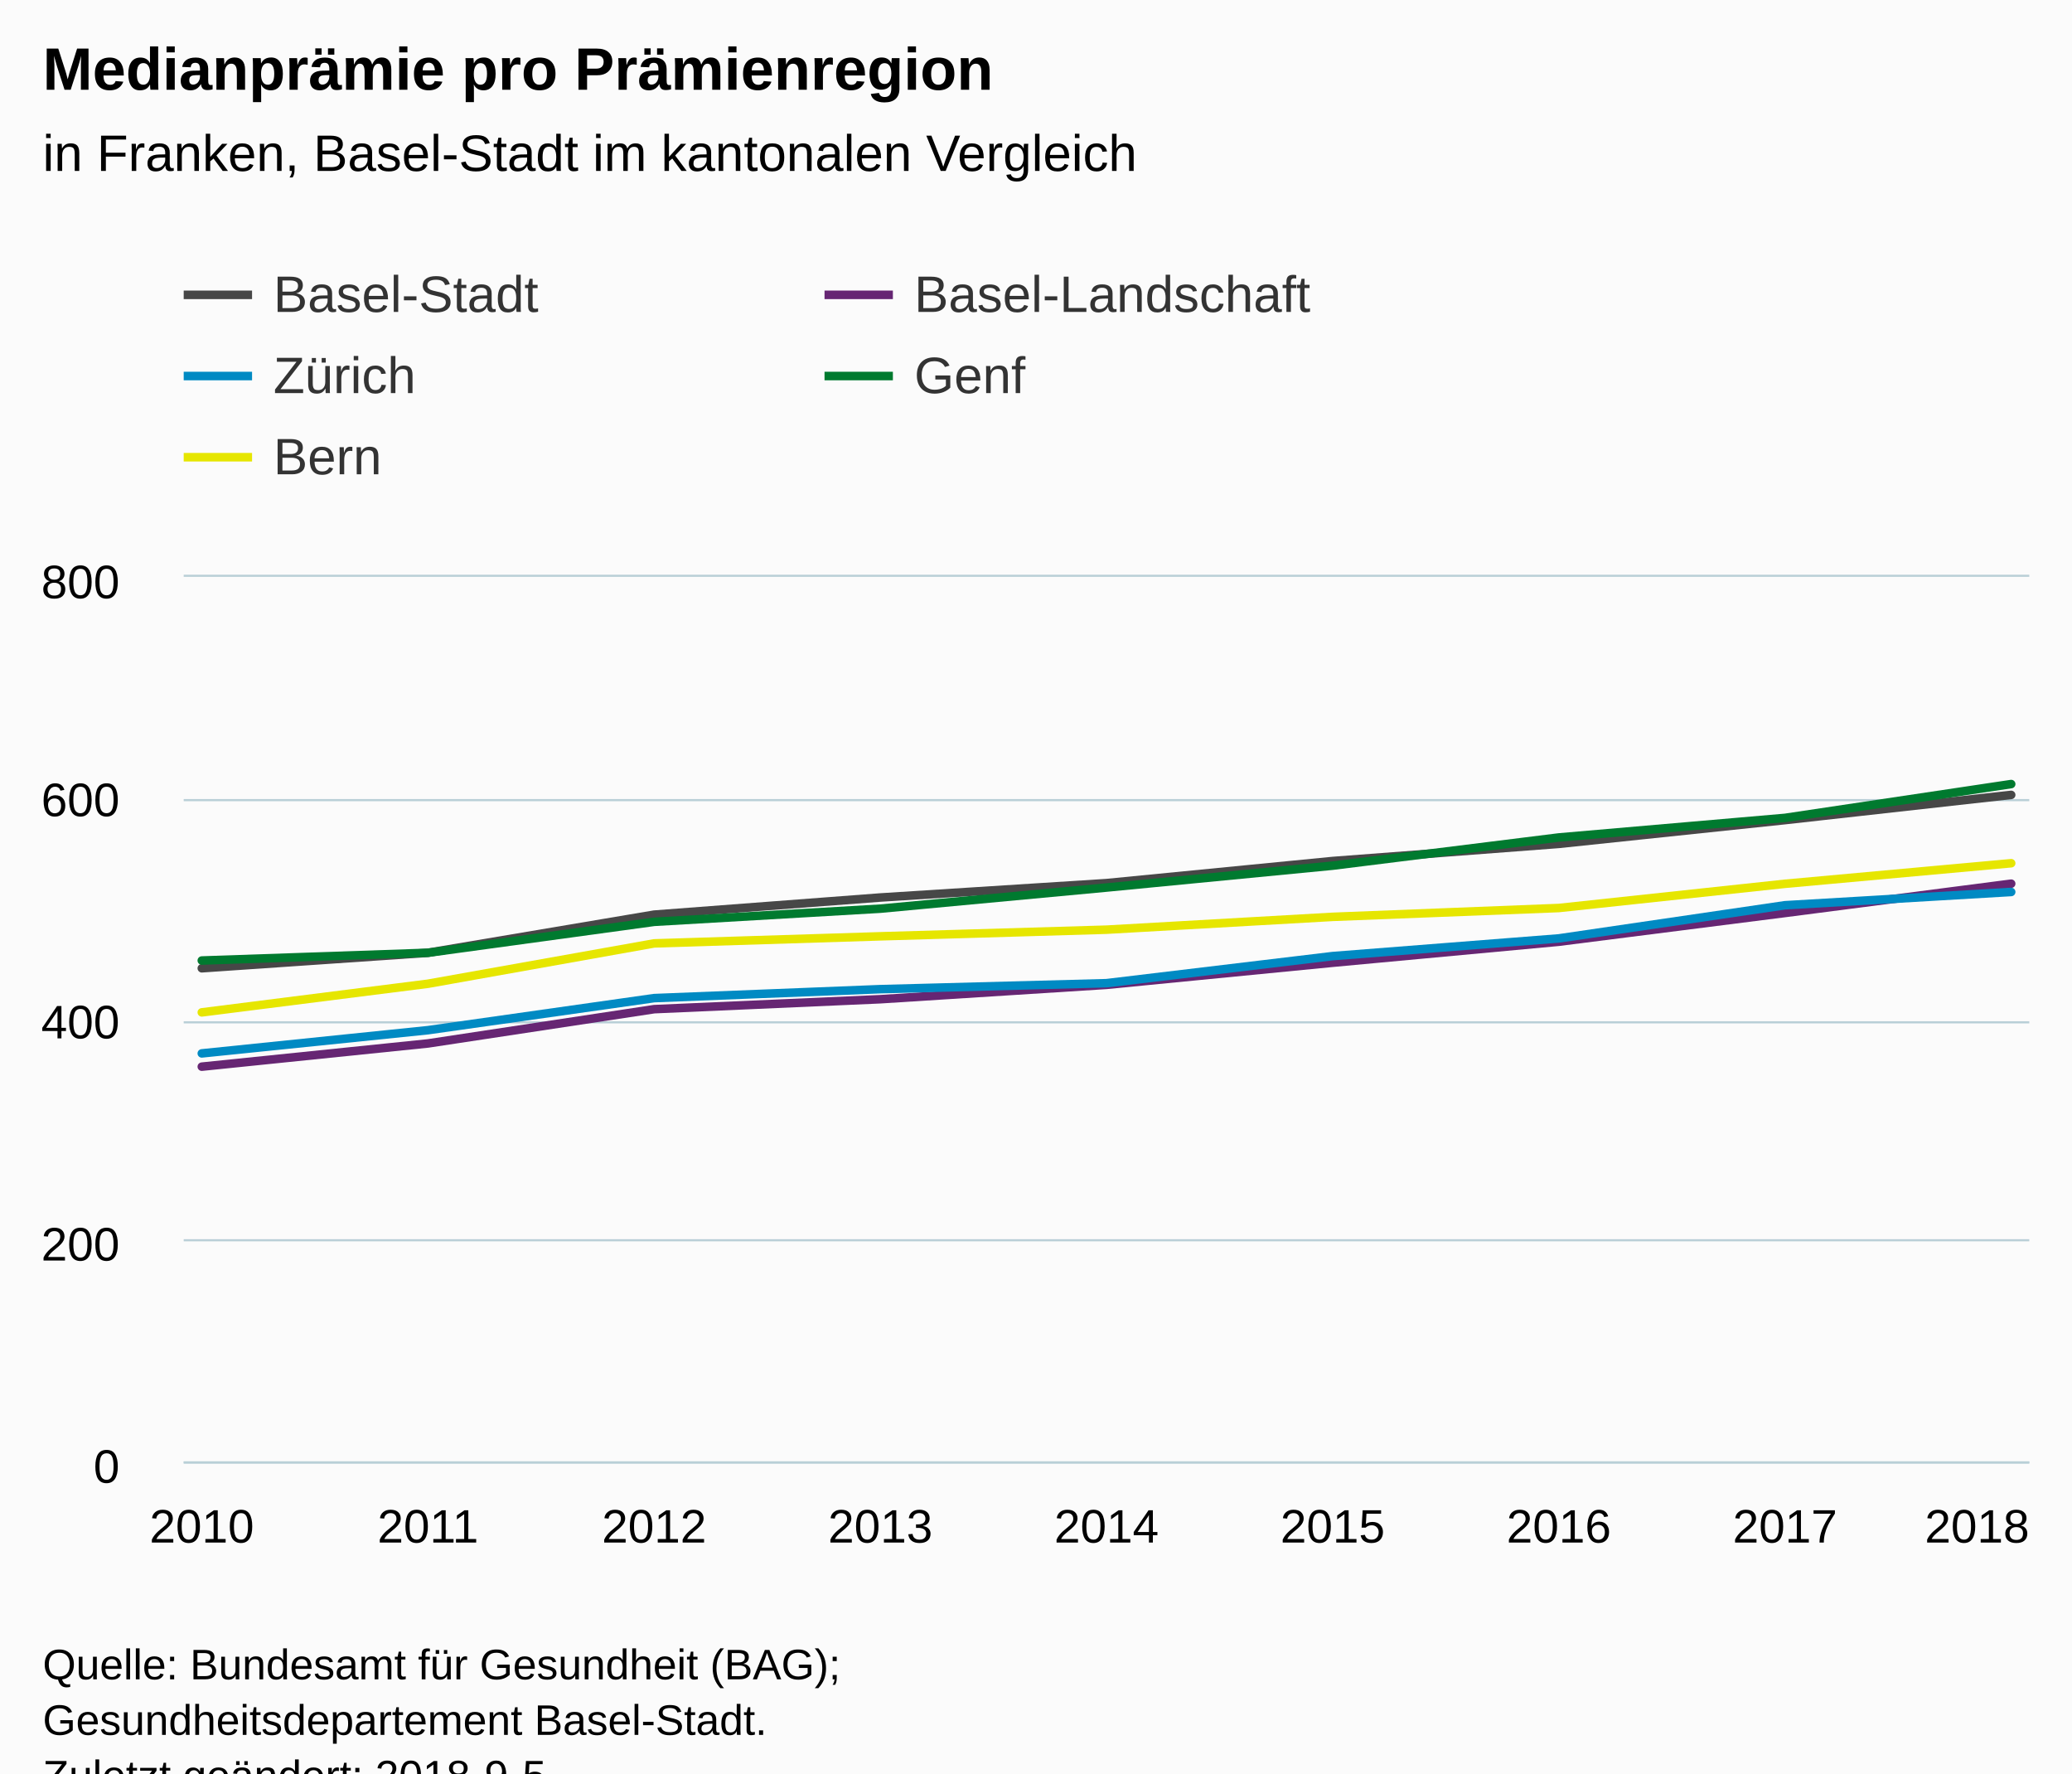
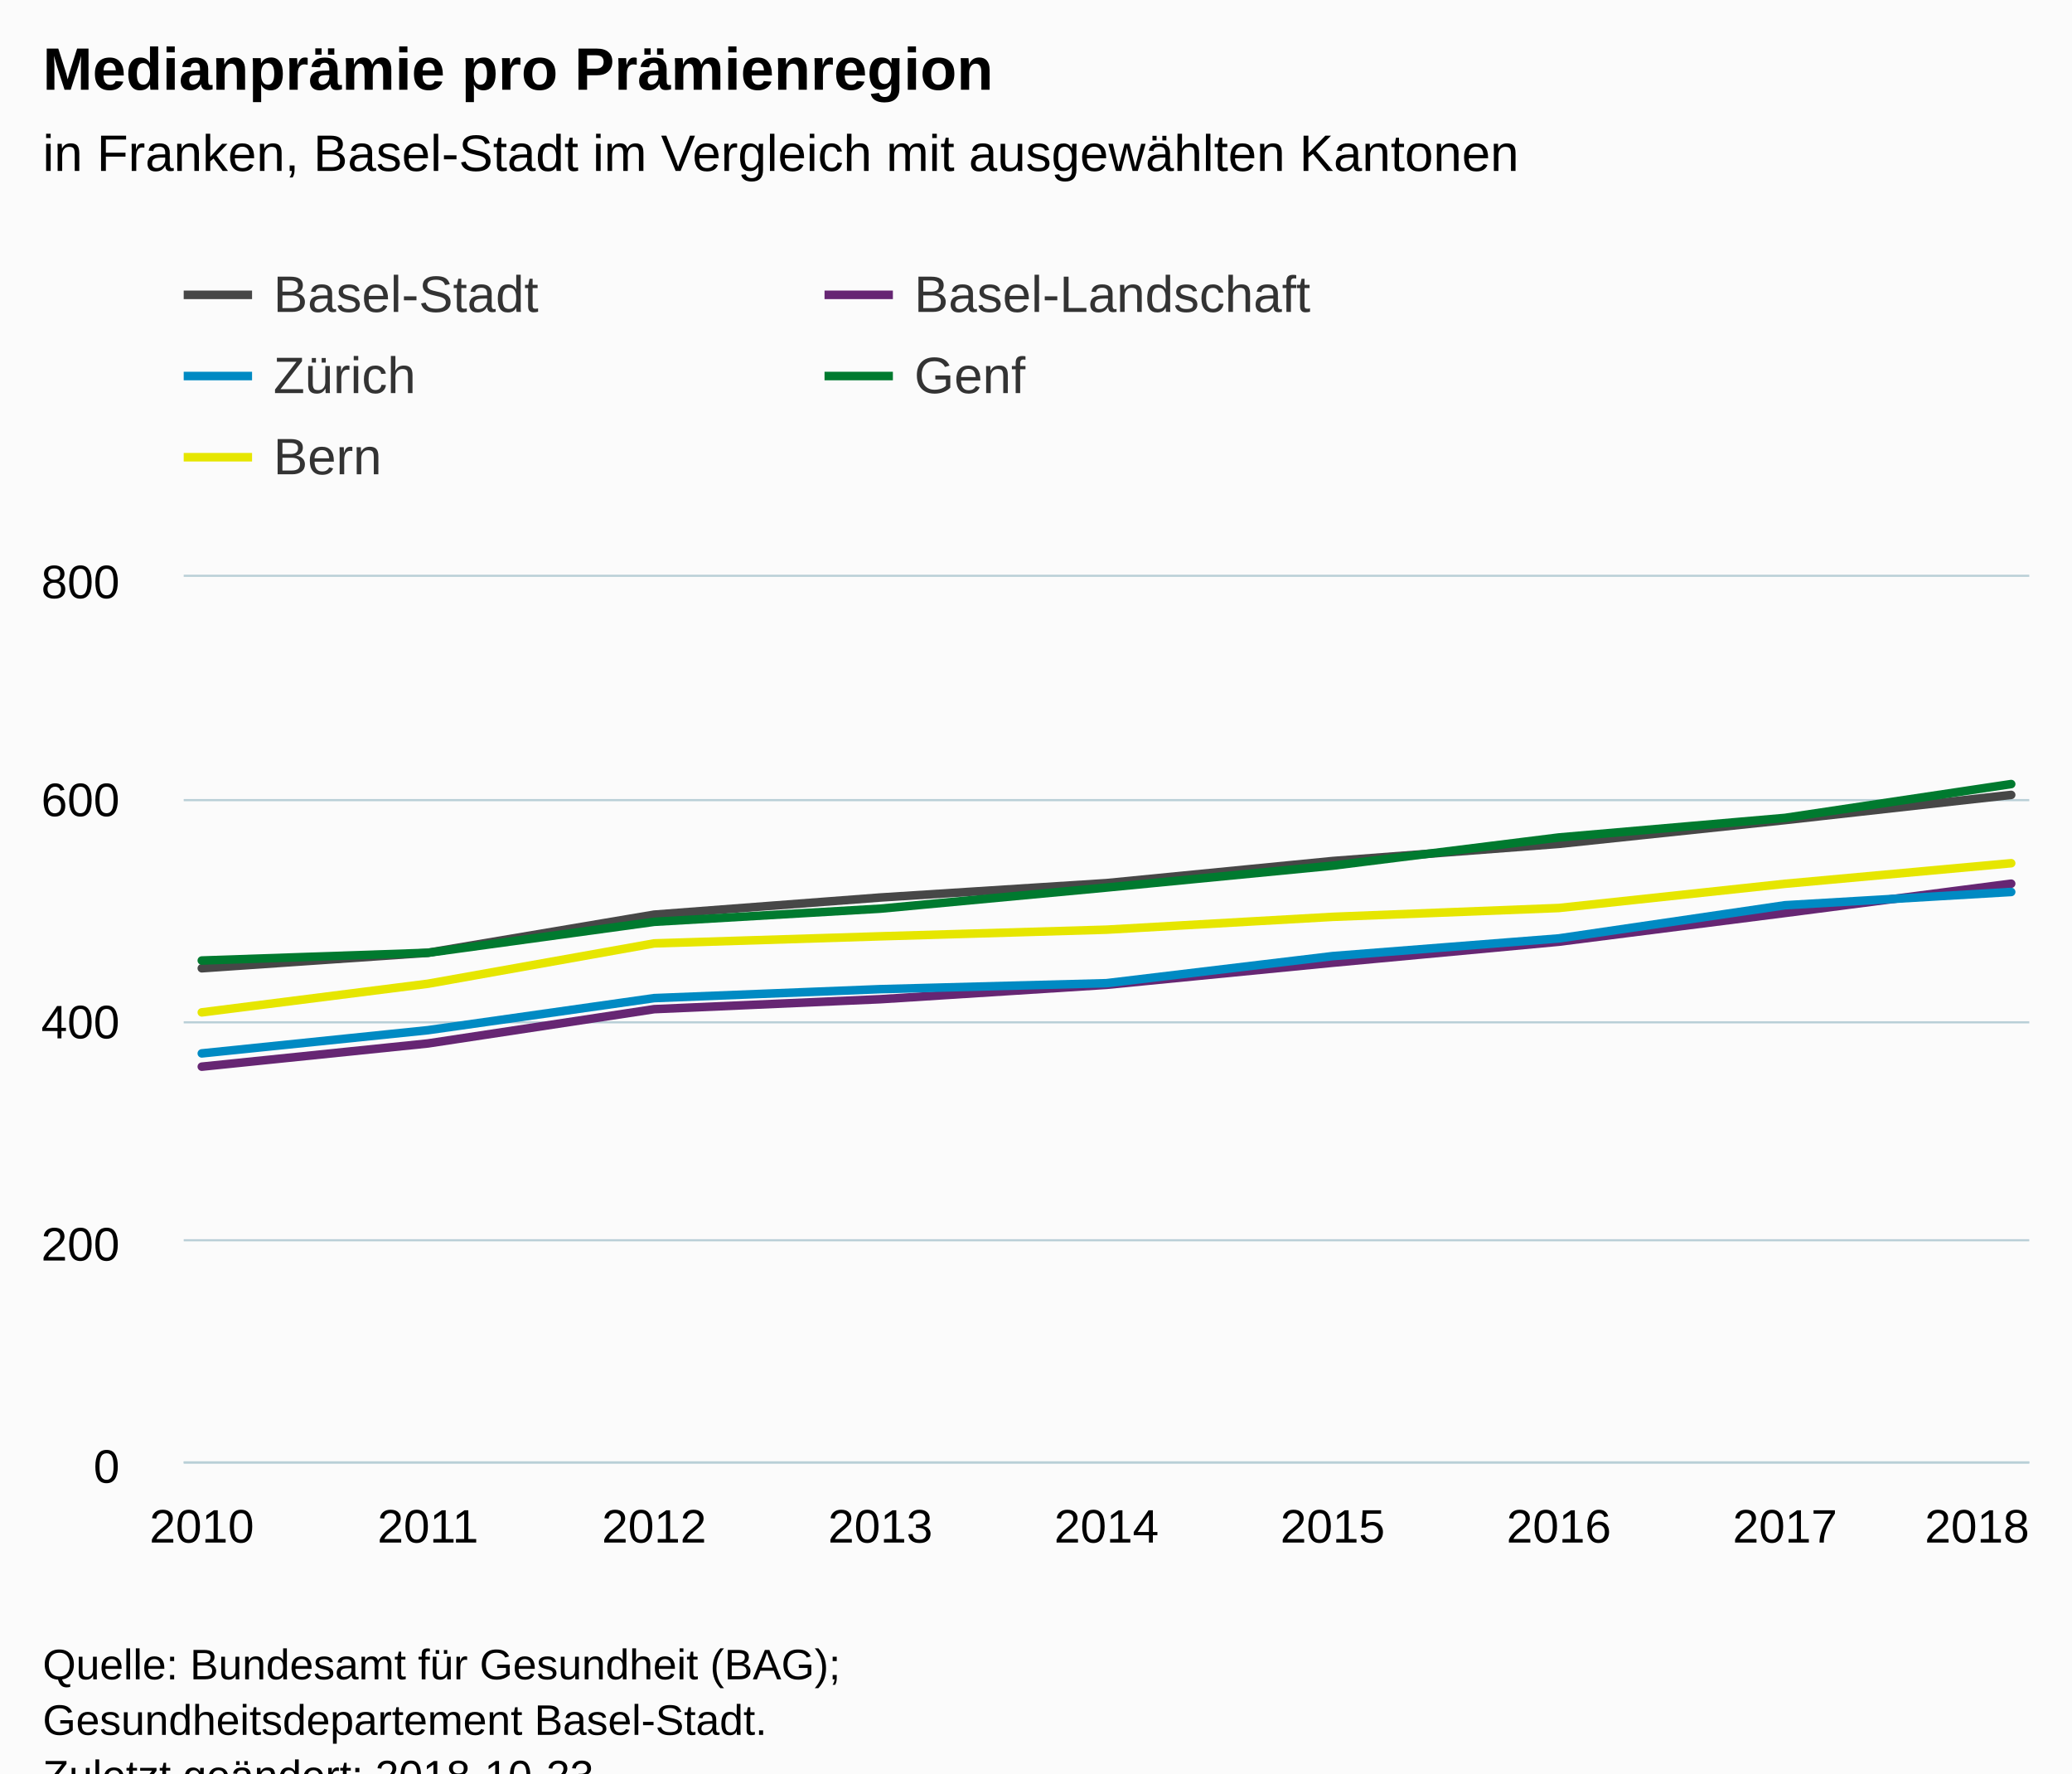
<svg xmlns="http://www.w3.org/2000/svg" version="1.1" class="highcharts-root" style="font-family:Arial;font-size:12px;" viewBox="0 0 485 415">
  <defs>
-     <clipPath id="highcharts-6ufx6oi-6">
+     <clipPath id="highcharts-73wjdnb-6">
      <rect x="0" y="0" width="432" height="207" fill="none" />
    </clipPath>
-     <clipPath id="highcharts-6ufx6oi-7">
+     <clipPath id="highcharts-73wjdnb-7">
      <rect x="0" y="0" width="432" height="207" fill="none" />
    </clipPath>
  </defs>
  <rect fill="#fbfbfb" class="highcharts-background" x="0" y="0" width="485" height="428" rx="0" ry="0" />
  <rect fill="none" class="highcharts-plot-background" x="43" y="135" width="432" height="207" />
  <g class="highcharts-pane-group" data-z-index="0" />
  <g class="highcharts-grid highcharts-xaxis-grid " data-z-index="1">
    <path fill="none" data-z-index="1" class="highcharts-grid-line" d="M 46.5 135 L 46.5 342" opacity="1" />
    <path fill="none" data-z-index="1" class="highcharts-grid-line" d="M 99.5 135 L 99.5 342" opacity="1" />
    <path fill="none" data-z-index="1" class="highcharts-grid-line" d="M 152.5 135 L 152.5 342" opacity="1" />
    <path fill="none" data-z-index="1" class="highcharts-grid-line" d="M 205.5 135 L 205.5 342" opacity="1" />
    <path fill="none" data-z-index="1" class="highcharts-grid-line" d="M 258.5 135 L 258.5 342" opacity="1" />
    <path fill="none" data-z-index="1" class="highcharts-grid-line" d="M 311.5 135 L 311.5 342" opacity="1" />
    <path fill="none" data-z-index="1" class="highcharts-grid-line" d="M 364.5 135 L 364.5 342" opacity="1" />
    <path fill="none" data-z-index="1" class="highcharts-grid-line" d="M 417.5 135 L 417.5 342" opacity="1" />
    <path fill="none" data-z-index="1" class="highcharts-grid-line" d="M 470.5 135 L 470.5 342" opacity="1" />
  </g>
  <g class="highcharts-grid highcharts-yaxis-grid " data-z-index="1">
    <path fill="none" stroke="#B9CFD7" stroke-width="0.5" data-z-index="1" class="highcharts-grid-line" d="M 43 342.25 L 475 342.25" opacity="1" />
    <path fill="none" stroke="#B9CFD7" stroke-width="0.5" data-z-index="1" class="highcharts-grid-line" d="M 43 290.25 L 475 290.25" opacity="1" />
    <path fill="none" stroke="#B9CFD7" stroke-width="0.5" data-z-index="1" class="highcharts-grid-line" d="M 43 239.25 L 475 239.25" opacity="1" />
    <path fill="none" stroke="#B9CFD7" stroke-width="0.5" data-z-index="1" class="highcharts-grid-line" d="M 43 187.25 L 475 187.25" opacity="1" />
    <path fill="none" stroke="#B9CFD7" stroke-width="0.5" data-z-index="1" class="highcharts-grid-line" d="M 43 134.75 L 475 134.75" opacity="1" />
  </g>
  <rect fill="none" class="highcharts-plot-border" data-z-index="1" x="43" y="135" width="432" height="207" />
  <g class="highcharts-axis highcharts-xaxis " data-z-index="2">
    <path fill="none" class="highcharts-axis-line" stroke="#B9CFD7" stroke-width="0.5" data-z-index="7" d="M 43 342.25 L 475 342.25" />
  </g>
  <g class="highcharts-axis highcharts-yaxis " data-z-index="2">
    <path fill="none" class="highcharts-axis-line" data-z-index="7" d="M 43 135 L 43 342" />
  </g>
  <g class="highcharts-series-group" data-z-index="3">
-     <g data-z-index="0.1" class="highcharts-series highcharts-series-0 highcharts-line-series " transform="translate(43,135) scale(1 1)" clip-path="url(#highcharts-6ufx6oi-7)">
+     <g data-z-index="0.1" class="highcharts-series highcharts-series-0 highcharts-line-series " transform="translate(43,135) scale(1 1)" clip-path="url(#highcharts-73wjdnb-7)">
      <path fill="none" d="M 4.235 91.598 L 57.176 87.975 L 110.118 79.048 L 163.059 75.038 L 216 71.674 L 268.941 66.499 L 321.882 62.488 L 374.824 56.925 L 427.765 51.026" class="highcharts-graph" data-z-index="1" stroke="#474747" stroke-width="2" stroke-linejoin="round" stroke-linecap="round" />
    </g>
    <g data-z-index="0.1" class="highcharts-markers highcharts-series-0 highcharts-line-series " transform="translate(43,135) scale(1 1)" clip-path="none" />
-     <g data-z-index="0.1" class="highcharts-series highcharts-series-1 highcharts-line-series " transform="translate(43,135) scale(1 1)" clip-path="url(#highcharts-6ufx6oi-7)">
+     <g data-z-index="0.1" class="highcharts-series highcharts-series-1 highcharts-line-series " transform="translate(43,135) scale(1 1)" clip-path="url(#highcharts-73wjdnb-7)">
      <path fill="none" d="M 4.235 114.626 L 57.176 109.193 L 110.118 101.171 L 163.059 98.843 L 216 95.479 L 268.941 90.304 L 321.882 85.388 L 374.824 78.66 L 427.765 71.803" class="highcharts-graph" data-z-index="1" stroke="#662673" stroke-width="2" stroke-linejoin="round" stroke-linecap="round" />
    </g>
    <g data-z-index="0.1" class="highcharts-markers highcharts-series-1 highcharts-line-series " transform="translate(43,135) scale(1 1)" clip-path="none" />
-     <g data-z-index="0.1" class="highcharts-series highcharts-series-2 highcharts-line-series " transform="translate(43,135) scale(1 1)" clip-path="url(#highcharts-6ufx6oi-7)">
+     <g data-z-index="0.1" class="highcharts-series highcharts-series-2 highcharts-line-series " transform="translate(43,135) scale(1 1)" clip-path="url(#highcharts-73wjdnb-7)">
      <path fill="none" d="M 4.235 111.521 L 57.176 106.088 L 110.118 98.584 L 163.059 96.488 L 216 95.091 L 268.941 88.751 L 321.882 84.611 L 374.824 76.849 L 427.765 73.744" class="highcharts-graph" data-z-index="1" stroke="#008AC3" stroke-width="2" stroke-linejoin="round" stroke-linecap="round" />
    </g>
    <g data-z-index="0.1" class="highcharts-markers highcharts-series-2 highcharts-line-series " transform="translate(43,135) scale(1 1)" clip-path="none" />
-     <g data-z-index="0.1" class="highcharts-series highcharts-series-3 highcharts-line-series " transform="translate(43,135) scale(1 1)" clip-path="url(#highcharts-6ufx6oi-7)">
+     <g data-z-index="0.1" class="highcharts-series highcharts-series-3 highcharts-line-series " transform="translate(43,135) scale(1 1)" clip-path="url(#highcharts-73wjdnb-7)">
      <path fill="none" d="M 4.235 89.786 L 57.176 87.975 L 110.118 80.73 L 163.059 77.651 L 216 72.709 L 268.941 67.586 L 321.882 60.987 L 374.824 56.407 L 427.765 48.49" class="highcharts-graph" data-z-index="1" stroke="#007A2F" stroke-width="2" stroke-linejoin="round" stroke-linecap="round" />
    </g>
    <g data-z-index="0.1" class="highcharts-markers highcharts-series-3 highcharts-line-series " transform="translate(43,135) scale(1 1)" clip-path="none" />
-     <g data-z-index="0.1" class="highcharts-series highcharts-series-4 highcharts-line-series " transform="translate(43,135) scale(1 1)" clip-path="url(#highcharts-6ufx6oi-7)">
+     <g data-z-index="0.1" class="highcharts-series highcharts-series-4 highcharts-line-series " transform="translate(43,135) scale(1 1)" clip-path="url(#highcharts-73wjdnb-7)">
      <path fill="none" d="M 4.235 101.922 L 57.176 95.22 L 110.118 85.776 L 163.059 84.12 L 216 82.567 L 268.941 79.566 L 321.882 77.496 L 374.824 71.829 L 427.765 67.016" class="highcharts-graph" data-z-index="1" stroke="#E6E600" stroke-width="2" stroke-linejoin="round" stroke-linecap="round" />
    </g>
    <g data-z-index="0.1" class="highcharts-markers highcharts-series-4 highcharts-line-series " transform="translate(43,135) scale(1 1)" clip-path="none" />
  </g>
  <text x="10" text-anchor="start" class="highcharts-title" data-z-index="4" style="color:#000000;font-size:14px;font-weight:bold;fill:#000000;" y="21">
    <tspan>Medianprämie pro Prämienregion</tspan>
  </text>
  <text x="10" text-anchor="start" class="highcharts-subtitle" data-z-index="4" style="color:#000000;font-size:12px;font-weight:normal;font-family:Arial;fill:#000000;" y="40">
-     <tspan>in Franken, Basel-Stadt im kantonalen Vergleich</tspan>
+     <tspan>in Franken, Basel-Stadt im Vergleich mit ausgewählten Kantonen</tspan>
  </text>
  <g class="highcharts-legend" data-z-index="7" transform="translate(35,55)">
    <rect fill="none" class="highcharts-legend-box" rx="0" ry="0" x="0" y="0" width="296" height="68" visibility="visible" />
    <g data-z-index="1">
      <g>
        <g class="highcharts-legend-item highcharts-line-series highcharts-color-undefined highcharts-series-0" data-z-index="1" transform="translate(8,3)">
          <path fill="none" d="M 0 11 L 16 11" class="highcharts-graph" stroke="#474747" stroke-width="2" />
          <text x="21" style="color:#333333;font-size:12px;font-weight:normal;cursor:pointer;fill:#333333;" text-anchor="start" data-z-index="2" y="15">
            <tspan>Basel-Stadt</tspan>
          </text>
        </g>
        <g class="highcharts-legend-item highcharts-line-series highcharts-color-undefined highcharts-series-1" data-z-index="1" transform="translate(158,3)">
          <path fill="none" d="M 0 11 L 16 11" class="highcharts-graph" stroke="#662673" stroke-width="2" />
          <text x="21" y="15" style="color:#333333;font-size:12px;font-weight:normal;cursor:pointer;fill:#333333;" text-anchor="start" data-z-index="2">
            <tspan>Basel-Landschaft</tspan>
          </text>
        </g>
        <g class="highcharts-legend-item highcharts-line-series highcharts-color-undefined highcharts-series-2" data-z-index="1" transform="translate(8,22)">
          <path fill="none" d="M 0 11 L 16 11" class="highcharts-graph" stroke="#008AC3" stroke-width="2" />
          <text x="21" y="15" style="color:#333333;font-size:12px;font-weight:normal;cursor:pointer;fill:#333333;" text-anchor="start" data-z-index="2">
            <tspan>Zürich</tspan>
          </text>
        </g>
        <g class="highcharts-legend-item highcharts-line-series highcharts-color-undefined highcharts-series-3" data-z-index="1" transform="translate(158,22)">
          <path fill="none" d="M 0 11 L 16 11" class="highcharts-graph" stroke="#007A2F" stroke-width="2" />
          <text x="21" y="15" style="color:#333333;font-size:12px;font-weight:normal;cursor:pointer;fill:#333333;" text-anchor="start" data-z-index="2">
            <tspan>Genf</tspan>
          </text>
        </g>
        <g class="highcharts-legend-item highcharts-line-series highcharts-color-undefined highcharts-series-4" data-z-index="1" transform="translate(8,41)">
          <path fill="none" d="M 0 11 L 16 11" class="highcharts-graph" stroke="#E6E600" stroke-width="2" />
          <text x="21" y="15" style="color:#333333;font-size:12px;font-weight:normal;cursor:pointer;fill:#333333;" text-anchor="start" data-z-index="2">
            <tspan>Bern</tspan>
          </text>
        </g>
      </g>
    </g>
  </g>
  <g class="highcharts-axis-labels highcharts-xaxis-labels " data-z-index="7">
    <text x="47.235" style="color:#000000;cursor:default;font-size:11px;fill:#000000;" text-anchor="middle" transform="translate(0,0)" y="361" opacity="1">2010</text>
    <text x="100.176" style="color:#000000;cursor:default;font-size:11px;fill:#000000;" text-anchor="middle" transform="translate(0,0)" y="361" opacity="1">2011</text>
    <text x="153.118" style="color:#000000;cursor:default;font-size:11px;fill:#000000;" text-anchor="middle" transform="translate(0,0)" y="361" opacity="1">2012</text>
    <text x="206.059" style="color:#000000;cursor:default;font-size:11px;fill:#000000;" text-anchor="middle" transform="translate(0,0)" y="361" opacity="1">2013</text>
    <text x="259" style="color:#000000;cursor:default;font-size:11px;fill:#000000;" text-anchor="middle" transform="translate(0,0)" y="361" opacity="1">2014</text>
    <text x="311.941" style="color:#000000;cursor:default;font-size:11px;fill:#000000;" text-anchor="middle" transform="translate(0,0)" y="361" opacity="1">2015</text>
    <text x="364.882" style="color:#000000;cursor:default;font-size:11px;fill:#000000;" text-anchor="middle" transform="translate(0,0)" y="361" opacity="1">2016</text>
    <text x="417.824" style="color:#000000;cursor:default;font-size:11px;fill:#000000;" text-anchor="middle" transform="translate(0,0)" y="361" opacity="1">2017</text>
    <text x="462.781" style="color:#000000;cursor:default;font-size:11px;fill:#000000;" text-anchor="middle" transform="translate(0,0)" y="361" opacity="1">2018</text>
  </g>
  <g class="highcharts-axis-labels highcharts-yaxis-labels " data-z-index="7">
    <text x="28" style="color:#000000;cursor:default;font-size:11px;fill:#000000;" text-anchor="end" transform="translate(0,0)" y="347" opacity="1">0</text>
    <text x="28" style="color:#000000;cursor:default;font-size:11px;fill:#000000;" text-anchor="end" transform="translate(0,0)" y="295" opacity="1">200</text>
    <text x="28" style="color:#000000;cursor:default;font-size:11px;fill:#000000;" text-anchor="end" transform="translate(0,0)" y="243" opacity="1">400</text>
    <text x="28" style="color:#000000;cursor:default;font-size:11px;fill:#000000;" text-anchor="end" transform="translate(0,0)" y="191" opacity="1">600</text>
    <text x="28" style="color:#000000;cursor:default;font-size:11px;fill:#000000;" text-anchor="end" transform="translate(0,0)" y="140" opacity="1">800</text>
  </g>
  <text x="10" class="highcharts-credits" text-anchor="start" data-z-index="8" style="cursor:default;color:#000000;font-size:10px;fill:#000000;" y="393">
    <tspan>Quelle: Bundesamt für Gesundheit (BAG);</tspan>
    <tspan x="10" dy="13">Gesundheitsdepartement Basel-Stadt.</tspan>
-     <tspan x="10" dy="13">Zuletzt geändert: 2018-9-5</tspan>
+     <tspan x="10" dy="13">Zuletzt geändert: 2018-10-23</tspan>
  </text>
</svg>
